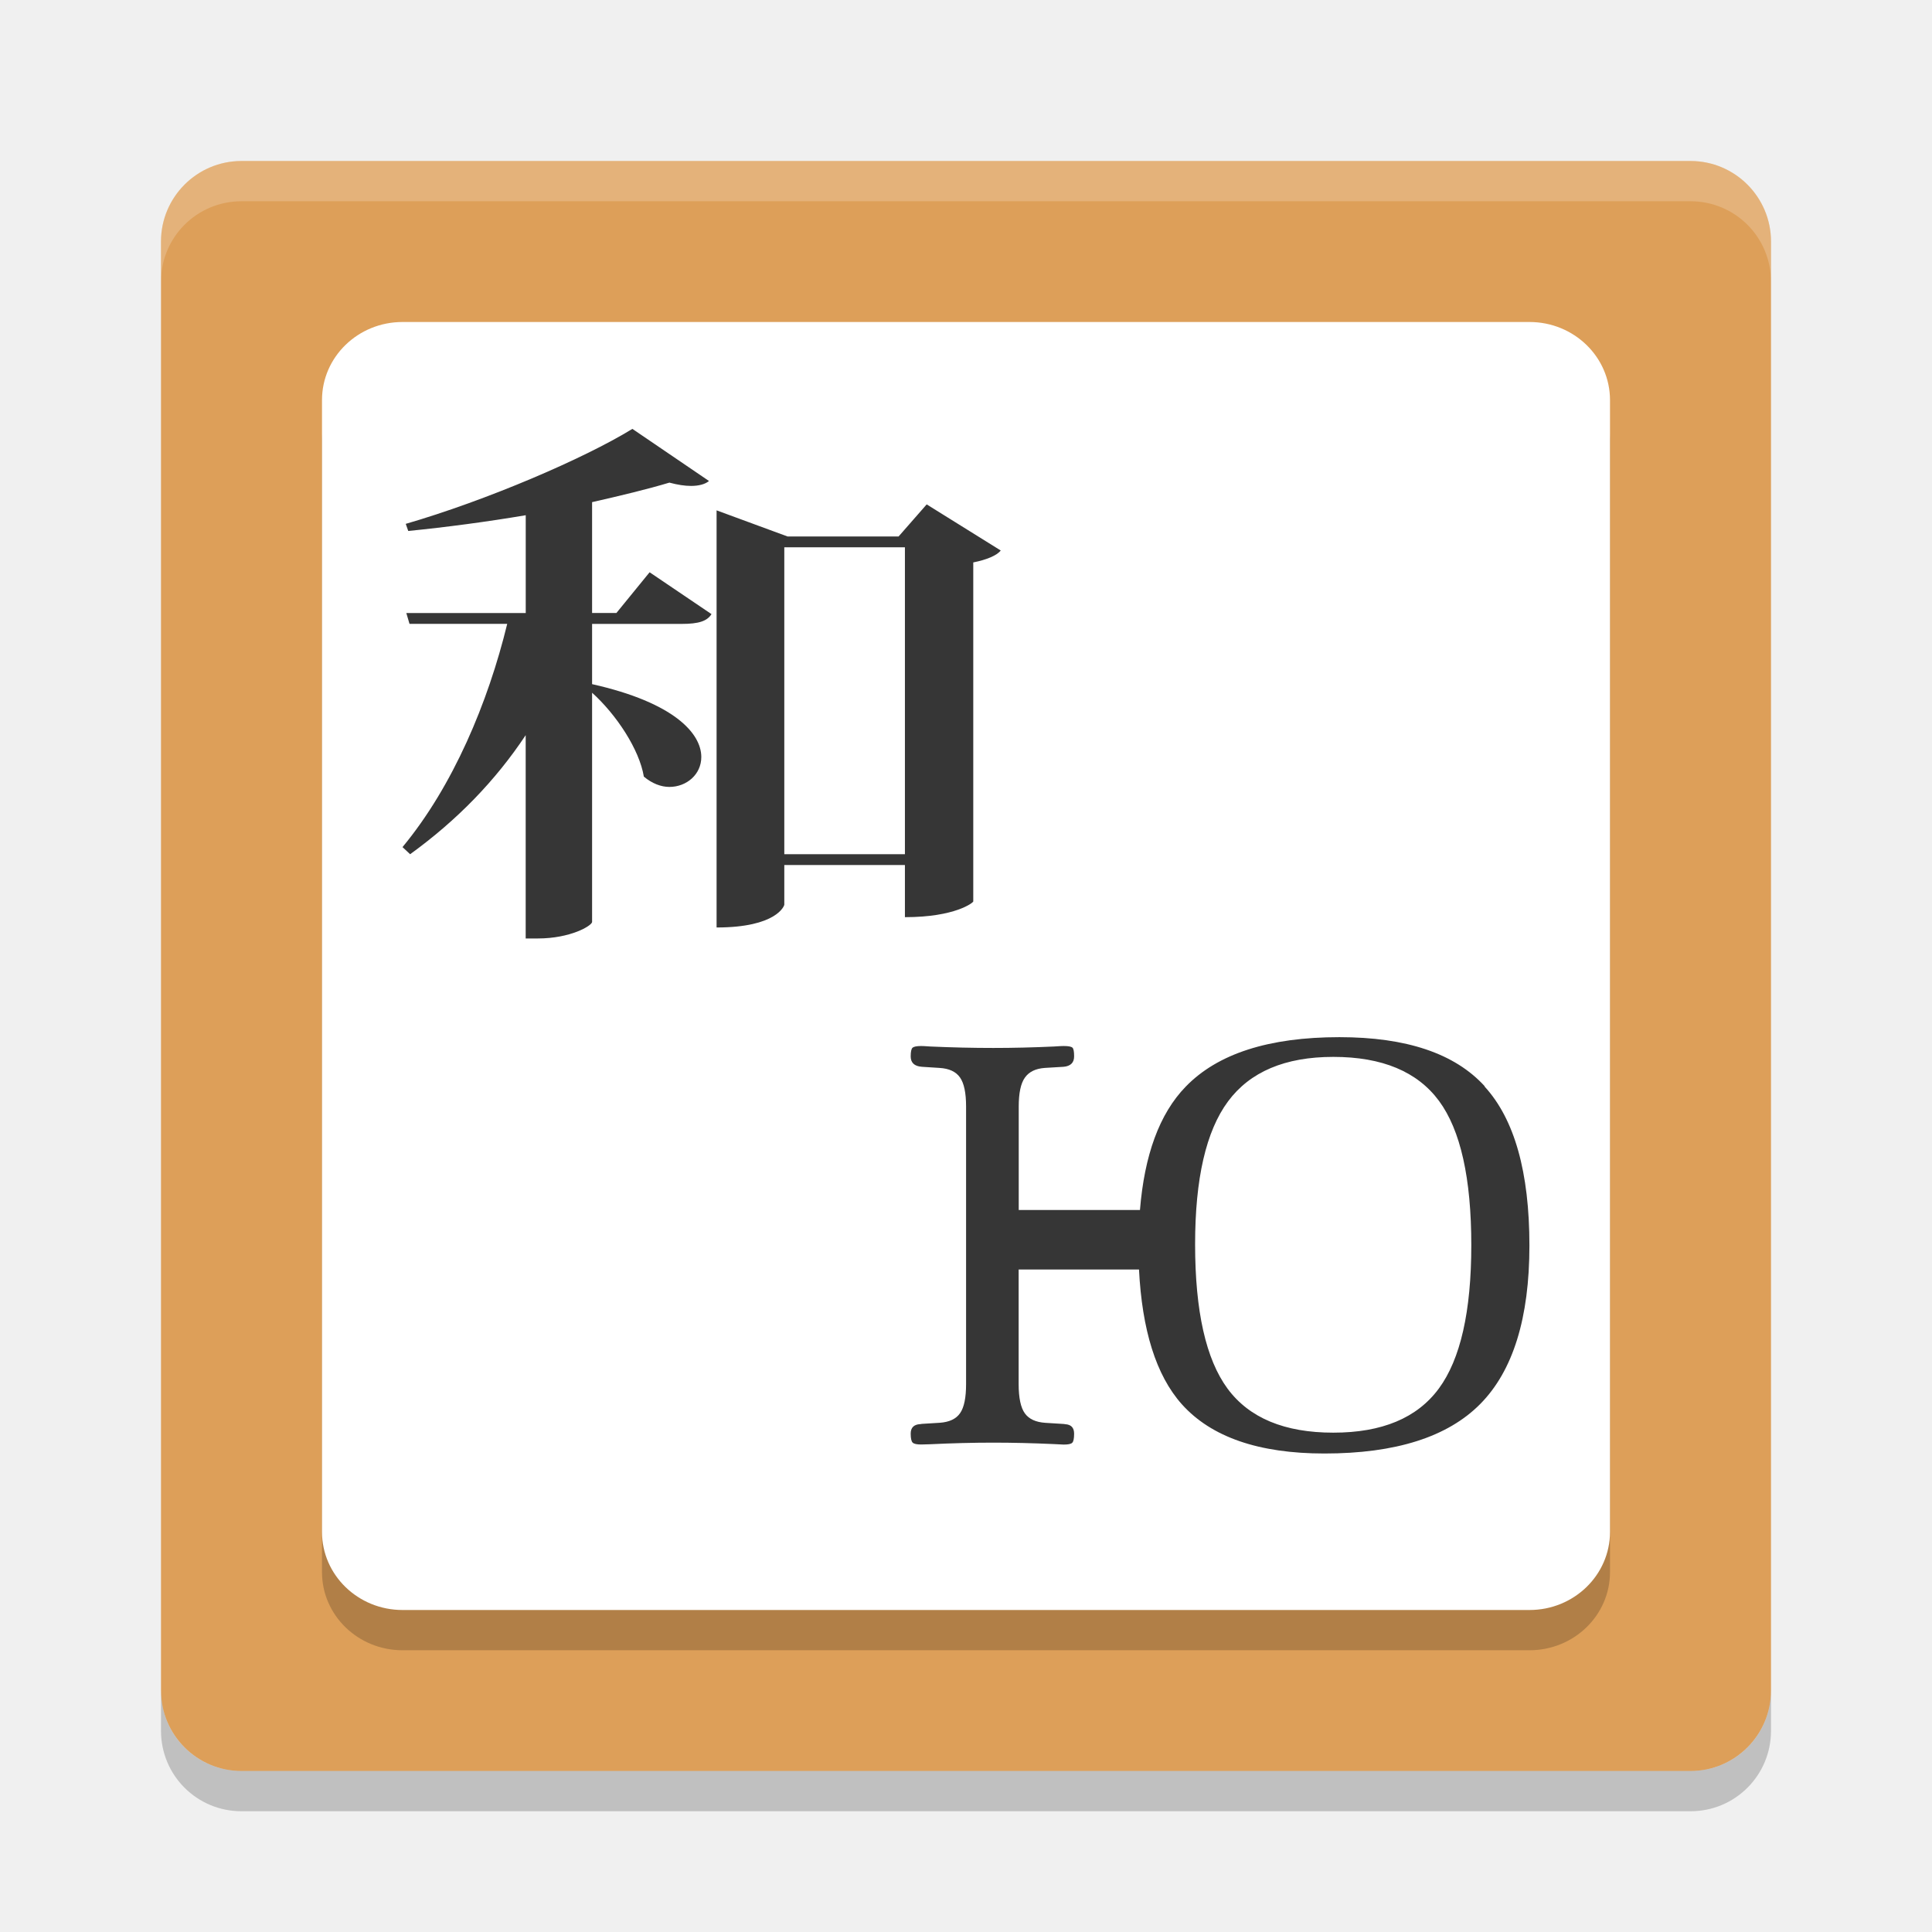
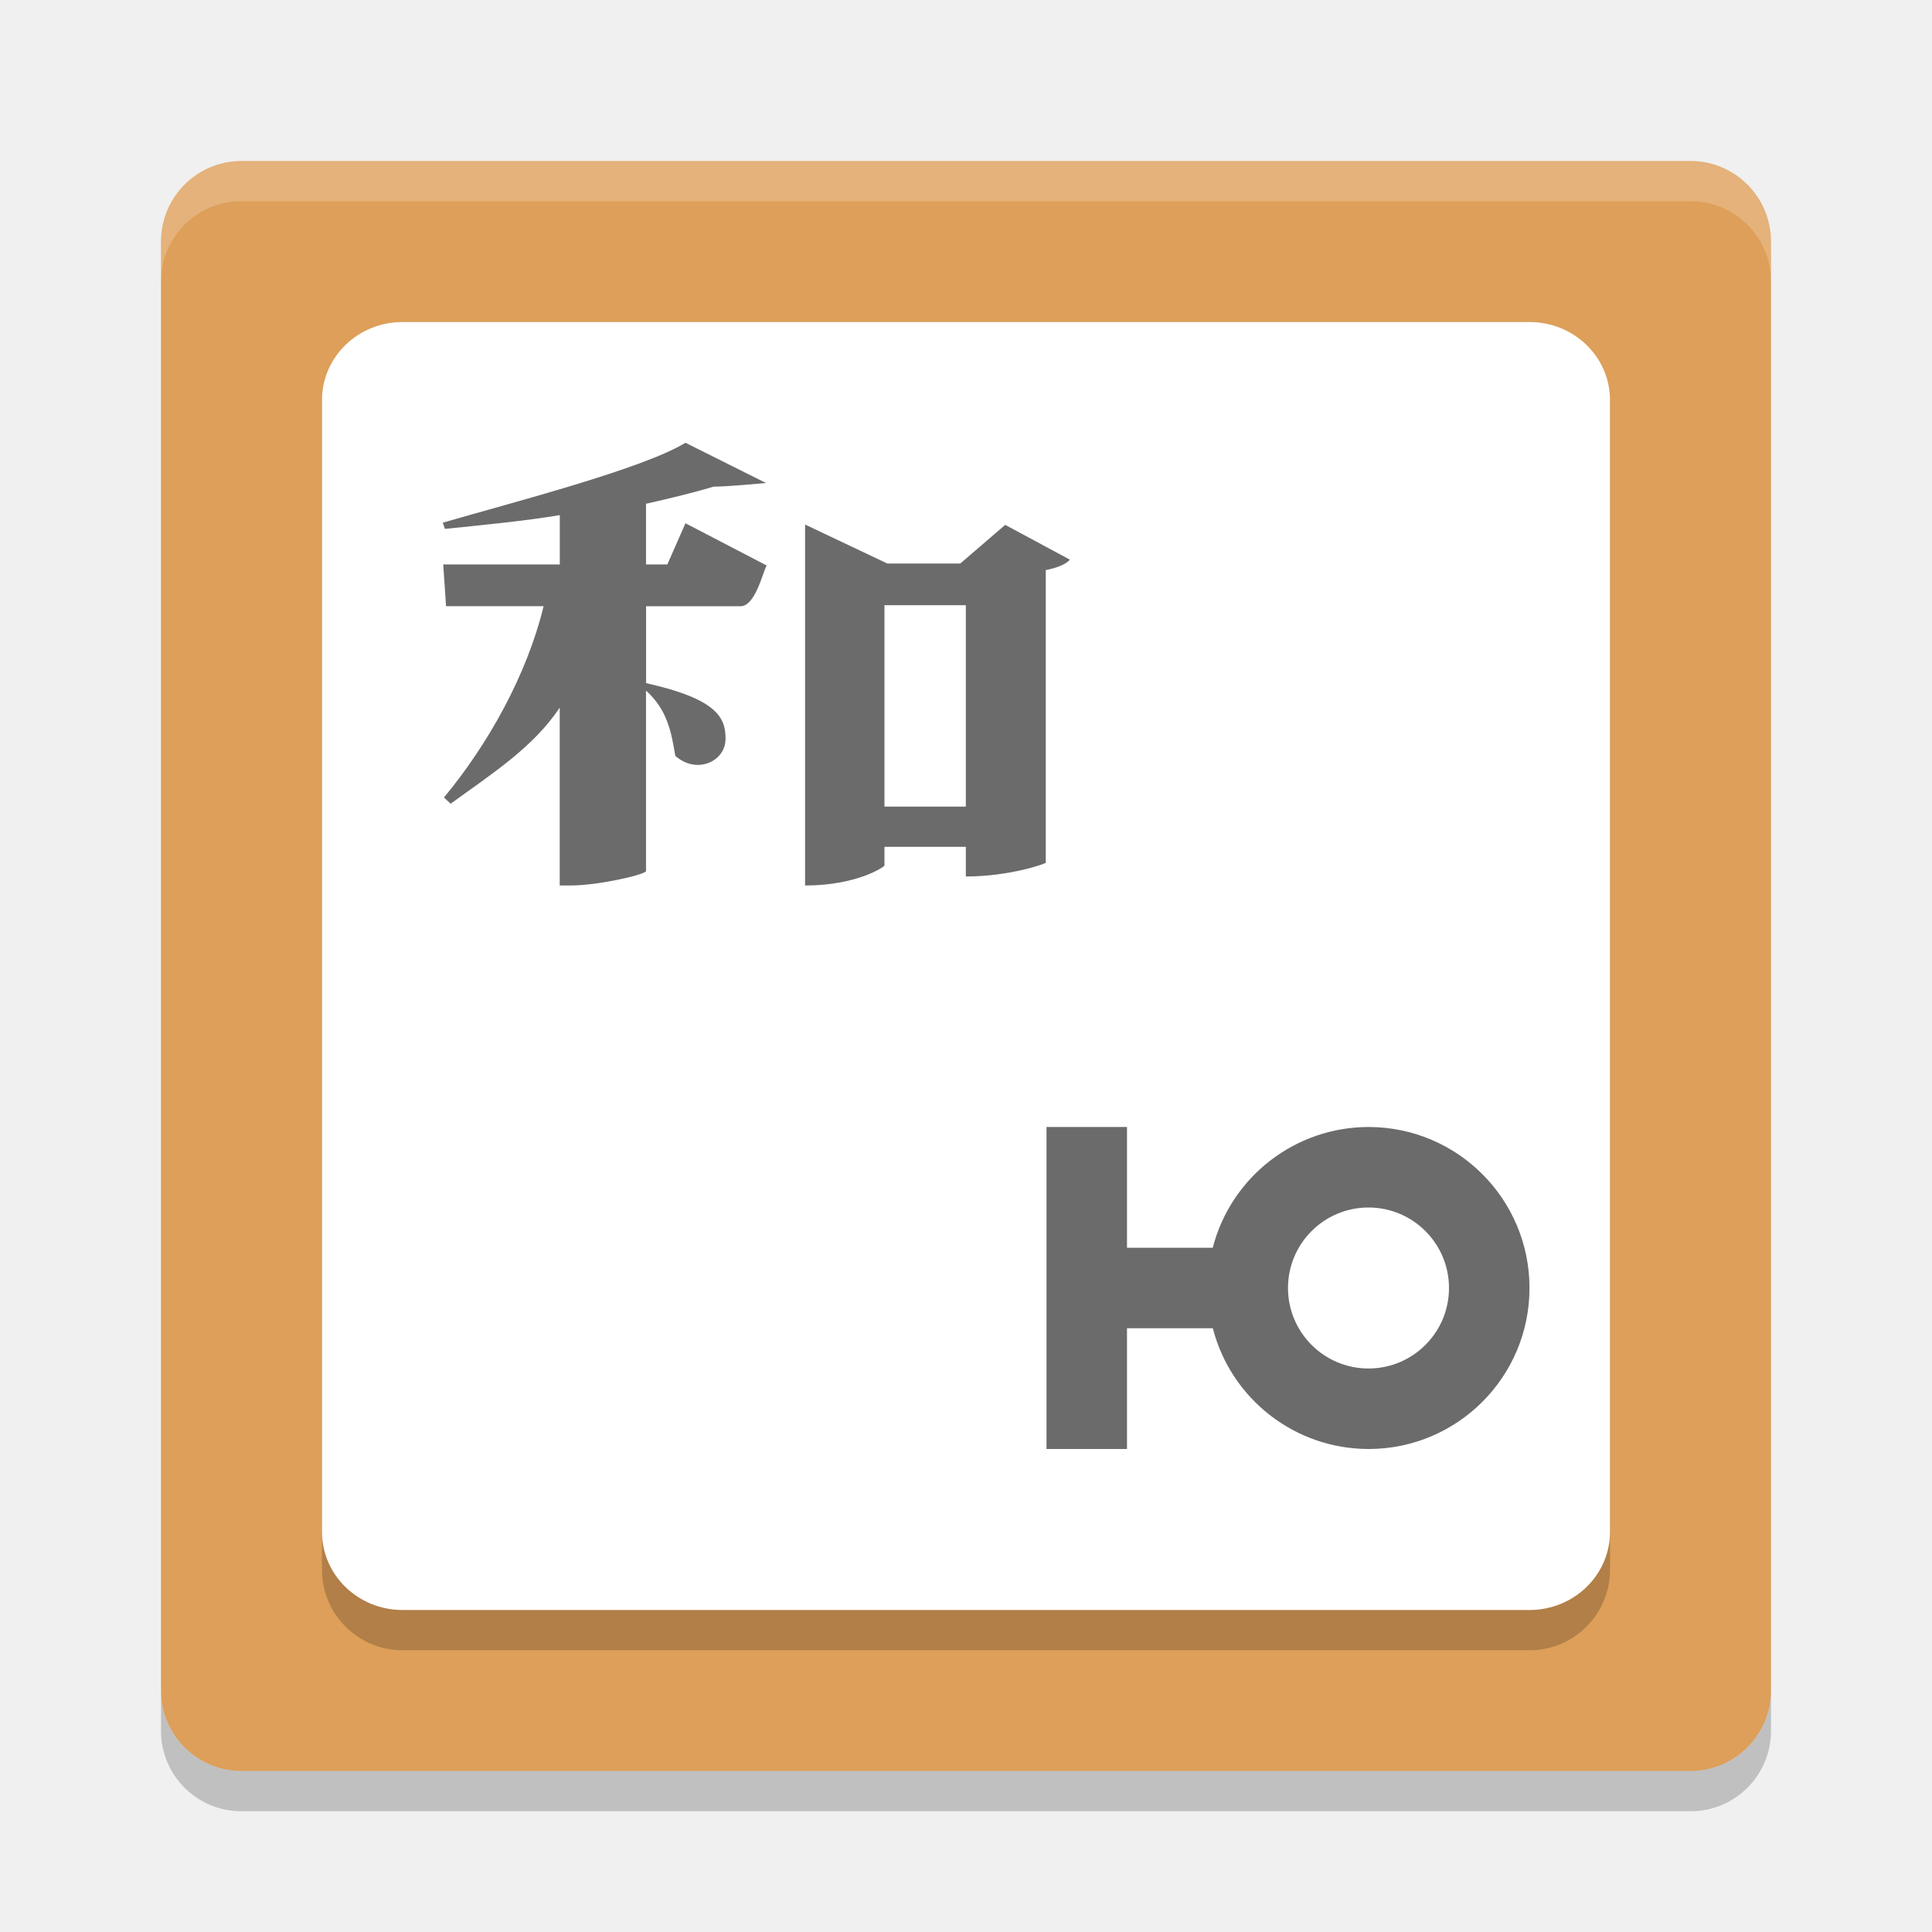
<svg xmlns="http://www.w3.org/2000/svg" height="24" width="24" version="1">
-   <g transform="translate(1,1)">
-     <rect transform="matrix(0,-1,-1,0,0,0)" rx="1" ry="1" height="20" width="20" y="-21" x="-21" fill="#dd9f59" />
-     <rect opacity=".2" ry="1" rx=".97" transform="matrix(0,-1,-1,0,0,0)" height="16" width="16" y="-19" x="-19.5" />
-     <rect ry="1" rx=".97" transform="matrix(0,-1,-1,0,0,0)" height="16" width="16" y="-19" x="-19" fill="#fff" />
-     <path opacity=".2" fill="#fff" d="m2 1c-0.554 0-1 0.446-1 1v0.5c0-0.554 0.446-1 1-1h18c0.554 0 1 0.446 1 1v-0.5c0-0.554-0.446-1-1-1h-18z" />
-     <path opacity=".2" d="m1 20v0.5c0 0.554 0.446 1 1 1h18c0.554 0 1-0.446 1-1v-0.5c0 0.554-0.446 1-1 1h-18c-0.554 0-1-0.446-1-1z" />
-     <g transform="matrix(.65006 0 0 .65006 4 4.3277)" fill="#363636">
-       <path d="m4.087 3.519 0.635-0.779 1.183 0.8c-0.085 0.134-0.243 0.187-0.573 0.187h-1.709v1.151c1.574 0.353 2.087 0.944 2.087 1.393 0 0.332-0.281 0.571-0.61 0.571-0.158 0-0.33-0.064-0.488-0.197-0.086-0.52-0.525-1.185-0.989-1.603v4.382c-0.011 0.074-0.415 0.314-1.037 0.314h-0.232v-3.885c-0.573 0.863-1.304 1.62-2.208 2.275l-0.146-0.136c0.964-1.162 1.635-2.761 2.001-4.266h-1.867l-0.061-0.207h2.282v-1.869c-0.733 0.124-1.514 0.228-2.245 0.301l-0.048-0.136c1.537-0.446 3.403-1.245 4.331-1.815l1.464 0.996c-0.074 0.062-0.195 0.094-0.343 0.094-0.121 0-0.256-0.021-0.414-0.063-0.415 0.125-0.927 0.248-1.477 0.373v2.118h0.464v0.001zm5.93-2.076 1.415 0.881c-0.073 0.095-0.269 0.177-0.525 0.228v6.479c0 0.02-0.34 0.3-1.306 0.3v-0.997h-2.305v0.758c0 0.022-0.147 0.436-1.294 0.436v-7.971l1.356 0.499h2.122l0.537-0.613zm-2.721 6.685h2.305v-5.865h-2.305v5.865z" />
-     </g>
-     <path fill="#363636" d="m17.443 12.493c-0.371-0.407-0.973-0.609-1.804-0.609-0.877 0-1.513 0.205-1.909 0.614-0.329 0.338-0.514 0.855-0.569 1.533h-1.506v-1.284c0-0.168 0.025-0.289 0.077-0.361 0.051-0.072 0.133-0.112 0.248-0.12l0.233-0.014c0.086-0.008 0.13-0.051 0.13-0.129 0-0.058-0.006-0.094-0.02-0.108-0.014-0.014-0.051-0.021-0.109-0.021-0.014 0-0.054 0.001-0.12 0.006-0.261 0.012-0.512 0.018-0.755 0.018-0.253 0-0.515-0.006-0.782-0.018-0.064-0.005-0.102-0.006-0.114-0.006-0.057 0-0.092 0.008-0.107 0.021-0.015 0.014-0.023 0.049-0.023 0.108 0 0.079 0.046 0.122 0.138 0.129l0.218 0.014c0.121 0.007 0.205 0.046 0.256 0.118 0.051 0.072 0.076 0.192 0.076 0.363v3.446c0 0.168-0.024 0.289-0.074 0.361-0.049 0.072-0.133 0.111-0.25 0.12l-0.227 0.014c-0.006 0.002-0.012 0.003-0.021 0.003-0.077 0.005-0.116 0.044-0.116 0.118 0 0.061 0.009 0.098 0.025 0.112 0.016 0.016 0.052 0.023 0.105 0.023 0.014 0 0.051-0.001 0.109-0.003 0.271-0.013 0.533-0.02 0.786-0.02 0.242 0 0.493 0.006 0.755 0.018 0.064 0.004 0.103 0.006 0.12 0.006 0.057 0 0.092-0.007 0.107-0.023 0.015-0.014 0.023-0.052 0.023-0.112 0-0.074-0.036-0.113-0.109-0.118-0.01-0.002-0.016-0.003-0.021-0.003l-0.226-0.014c-0.121-0.008-0.205-0.047-0.256-0.118-0.051-0.071-0.077-0.192-0.077-0.363v-1.424h1.495c0.038 0.748 0.21 1.314 0.533 1.675 0.366 0.408 0.957 0.611 1.77 0.611 0.885 0 1.531-0.205 1.937-0.616 0.406-0.411 0.61-1.067 0.61-1.967 0-0.911-0.185-1.57-0.557-1.976zm-0.57 3.757c-0.27 0.365-0.705 0.547-1.31 0.547-0.606 0-1.044-0.182-1.314-0.547-0.268-0.364-0.403-0.961-0.403-1.793 0-0.815 0.136-1.407 0.409-1.775 0.273-0.368 0.709-0.553 1.308-0.553 0.607 0 1.044 0.183 1.313 0.547 0.268 0.363 0.401 0.962 0.401 1.792 0 0.824-0.135 1.418-0.404 1.782z" />
-   </g>
+   <rect style="fill:#dd9f59" transform="matrix(0,-1,-1,0,0,0)" rx="1" ry="1" height="20" width="20" y="-22" x="-22" />
+   <rect style="opacity:0.2" ry="1" rx="1" transform="matrix(0,-1,-1,0,0,0)" height="16" width="16.5" y="-20" x="-20.5" />
+   <rect style="fill:#ffffff" ry="1" rx=".97" transform="matrix(0,-1,-1,0,0,0)" height="16" width="16" y="-20" x="-20" />
+   <path style="opacity:0.2;fill:#ffffff" d="M 3,2 C 2.446,2 2,2.446 2,3 l 0,0.5 c 0,-0.554 0.446,-1 1,-1 l 18,0 c 0.554,0 1,0.446 1,1 L 22,3 C 22,2.446 21.554,2 21,2 L 3,2 Z" />
+   <path style="opacity:0.2" d="m 2,21 0,0.5 c 0,0.554 0.446,1 1,1 l 18,0 c 0.554,0 1,-0.446 1,-1 L 22,21 c 0,0.554 -0.446,1 -1,1 L 3,22 C 2.446,22 2,21.554 2,21 Z" />
+   <path style="fill:#6b6b6b;fill-opacity:1" d="M 8.515,5.5 C 7.987,5.824 6.375,6.239 5.5,6.493 l 0.027,0.077 c 0.416,-0.042 1.01,-0.1 1.427,-0.171 l 0,0.613 -1.448,0 0.035,0.518 1.212,0 c -0.208,0.856 -0.69,1.716 -1.238,2.377 l 0.083,0.077 c 0.514,-0.373 1.03,-0.703 1.355,-1.194 l 0,2.21 0.133,0 c 0.354,0 0.933,-0.137 0.939,-0.179 l 0,-2.242 C 8.29,8.817 8.34,9.095 8.389,9.391 c 0.09,0.076 0.187,0.111 0.277,0.111 0.187,0 0.347,-0.135 0.347,-0.324 0,-0.255 -0.092,-0.492 -0.987,-0.692 l 0,-0.955 1.172,0 c 0.188,0 0.278,-0.43 0.326,-0.506 L 8.515,6.5 8.29,7.012 l -0.265,0 0,-0.754 C 8.339,6.187 8.63,6.116 8.866,6.045 9.004,6.048 9.515,6 9.515,6 Z m 1.486,1.016 0,4.484 c 0.652,0 0.991,-0.237 0.986,-0.248 l 0,-0.232 1.011,0 0,0.368 c 0.549,0 0.993,-0.16 0.993,-0.171 l 0,-3.635 c 0.146,-0.029 0.257,-0.076 0.299,-0.13 L 12.487,6.52 11.929,7 11.022,7 Z m 0.986,1.002 1.011,0 0,2.502 -1.011,0 z M 13,14 l 0,1.5 0,1 0,1.5 1,0 0,-1.5 1.066,0 C 15.294,17.382 16.089,17.999 17,18 c 1.105,0 2,-0.895 2,-2 0,-1.105 -0.895,-2 -2,-2 -0.911,8.76e-4 -1.707,0.618 -1.935,1.5 L 14,15.5 14,14 Z m 4,1 c 0.552,0 1,0.448 1,1 0,0.552 -0.448,1 -1,1 -0.552,0 -1,-0.448 -1,-1 0,-0.552 0.448,-1 1,-1 z" />
</svg>
